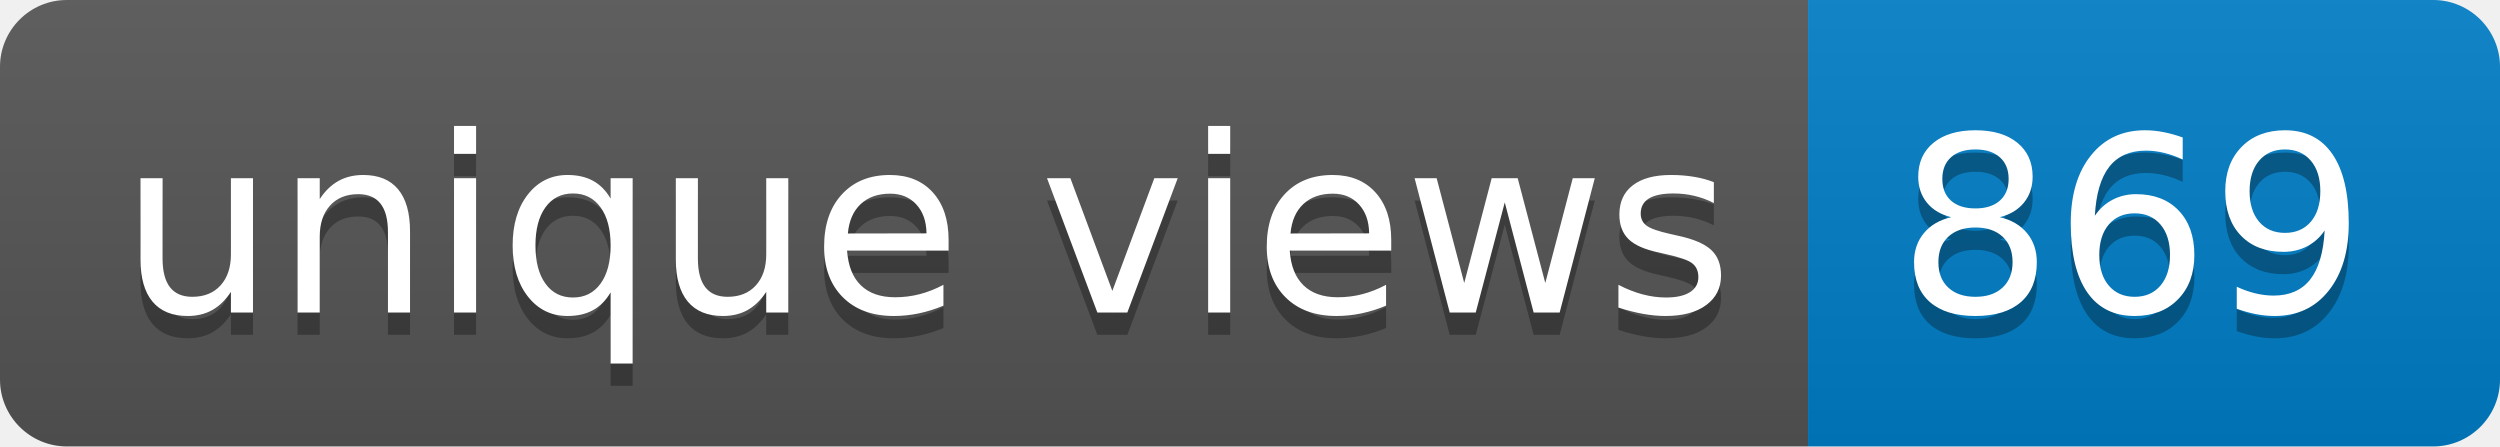
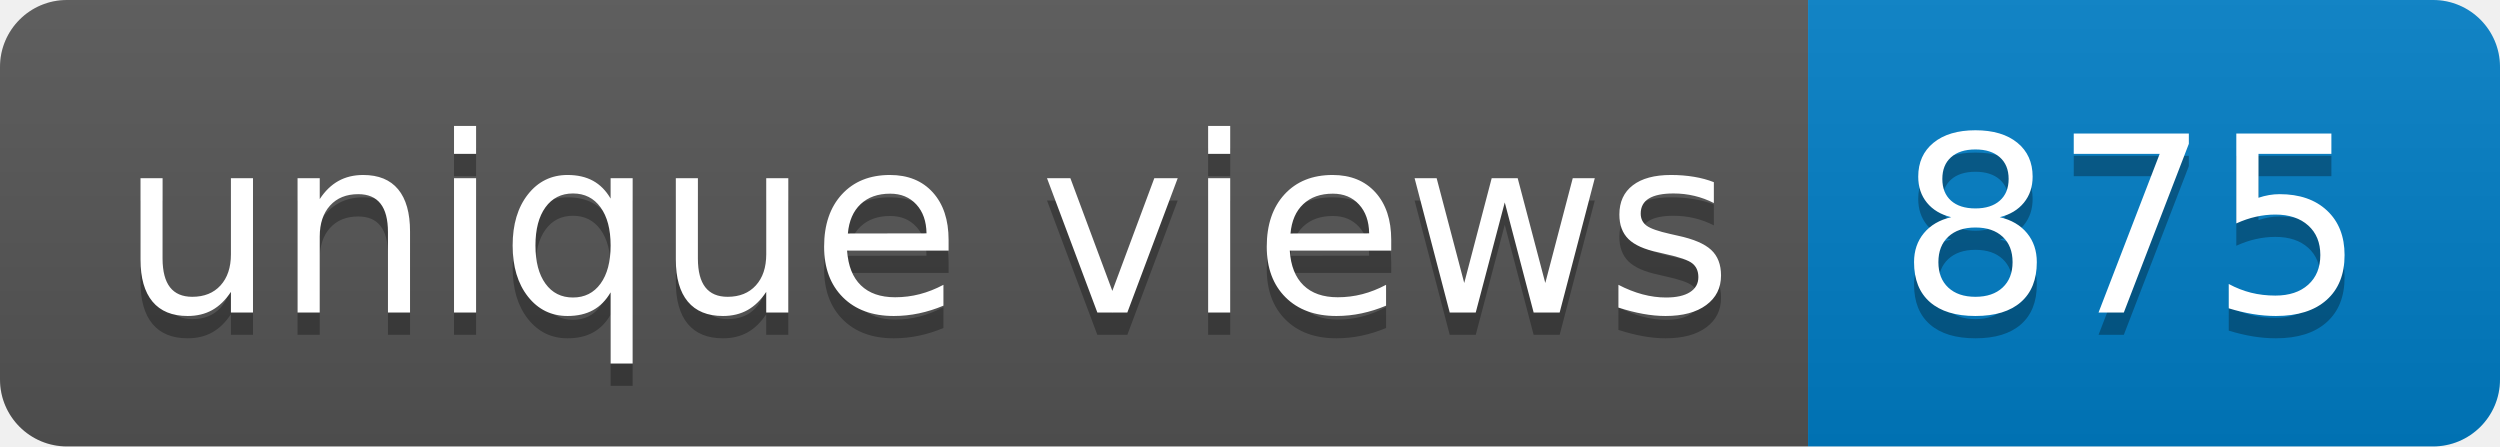
- <svg xmlns="http://www.w3.org/2000/svg" width="112" height="20" role="img" aria-label="unique views: 869">
+ <svg xmlns="http://www.w3.org/2000/svg" width="112" height="20" role="img" aria-label="unique views: 875">
  <linearGradient id="s" x2="0" y2="100%">
    <stop offset="0" stop-color="#bbb" stop-opacity=".1" />
    <stop offset="1" stop-opacity=".1" />
  </linearGradient>
  <clipPath id="r">
    <rect width="112" height="20" rx="3" fill="#fff" />
  </clipPath>
  <g clip-path="url(#r)">
    <rect width="81" height="20" fill="#555" />
    <rect x="81" width="31" height="20" fill="#007ec6" />
    <rect width="112" height="20" fill="url(#s)" />
  </g>
  <g fill="#fff" text-anchor="middle" font-family="Verdana,Geneva,DejaVu Sans,sans-serif" text-rendering="geometricPrecision" font-size="110">
    <text aria-hidden="true" x="415" y="150" fill="#010101" fill-opacity=".3" transform="scale(.1)" textLength="710">unique views</text>
    <text x="415" y="140" transform="scale(.1)" fill="#fff" textLength="710">unique views</text>
-     <text aria-hidden="true" x="955" y="150" fill="#010101" fill-opacity=".3" transform="scale(.1)" textLength="210">869</text>
-     <text x="955" y="140" transform="scale(.1)" fill="#fff" textLength="210">869</text>
+     <text aria-hidden="true" x="955" y="150" fill="#010101" fill-opacity=".3" transform="scale(.1)" textLength="210">875</text>
+     <text x="955" y="140" transform="scale(.1)" fill="#fff" textLength="210">875</text>
  </g>
</svg>
